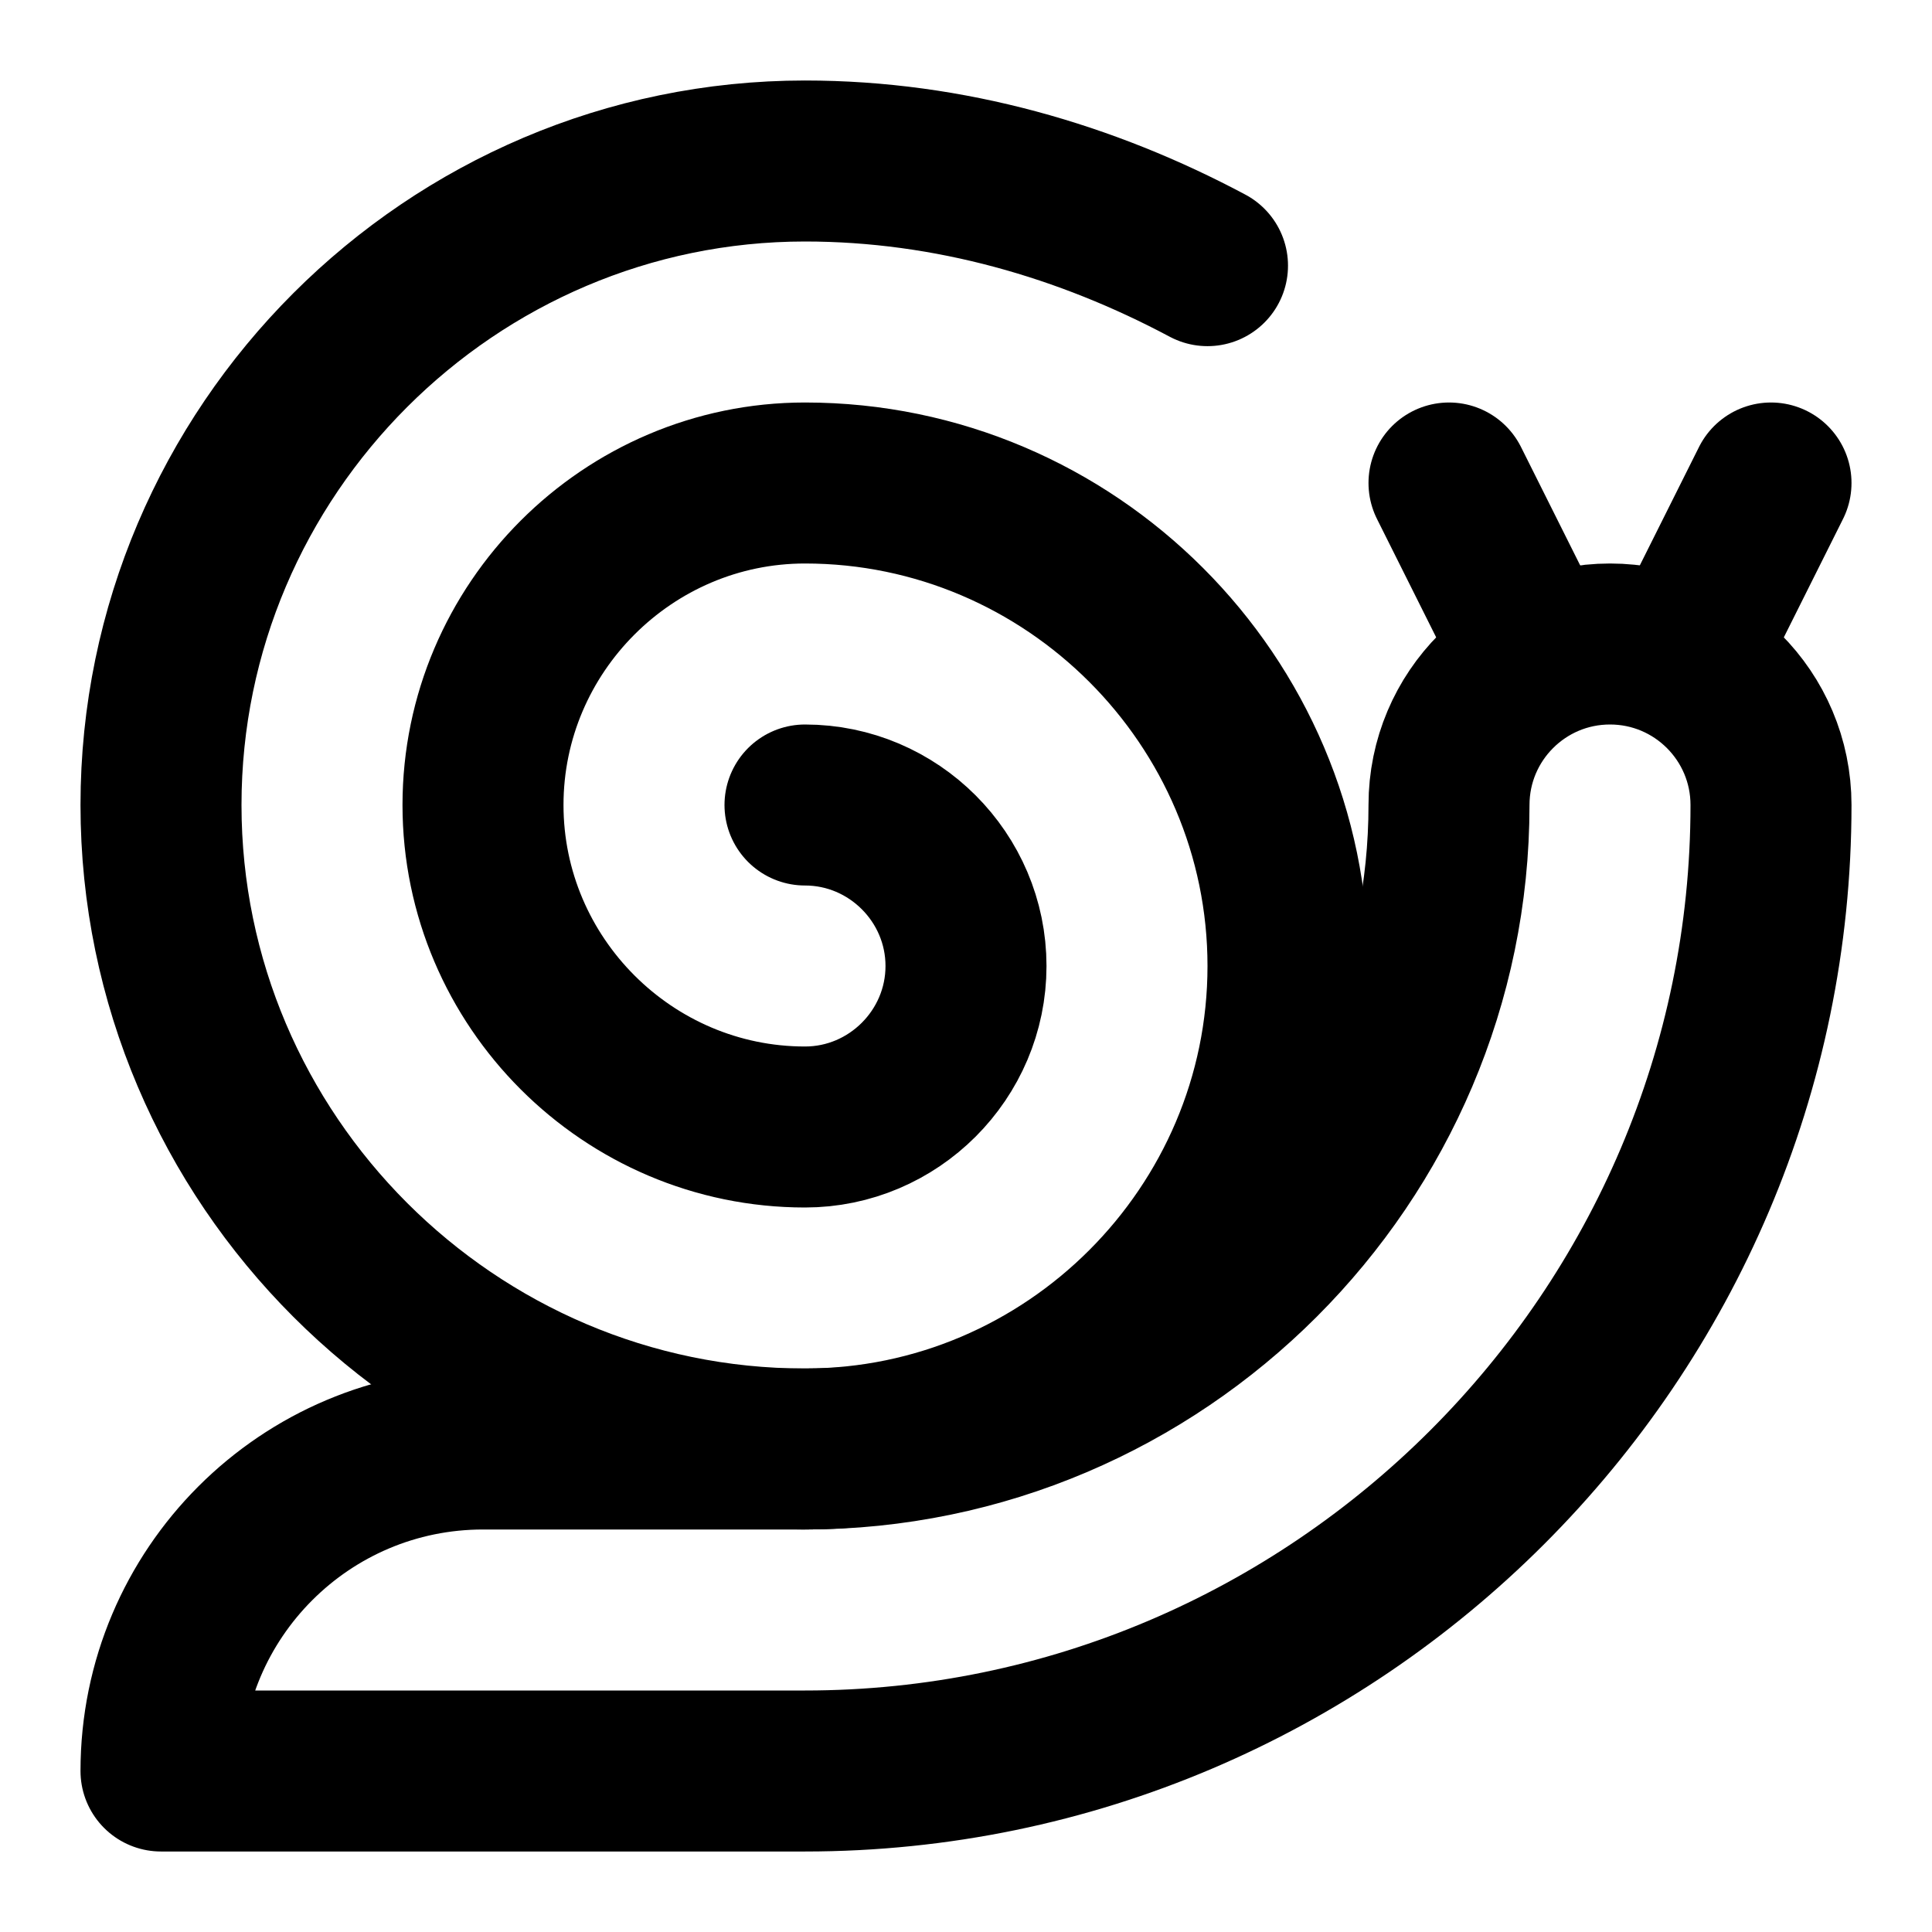
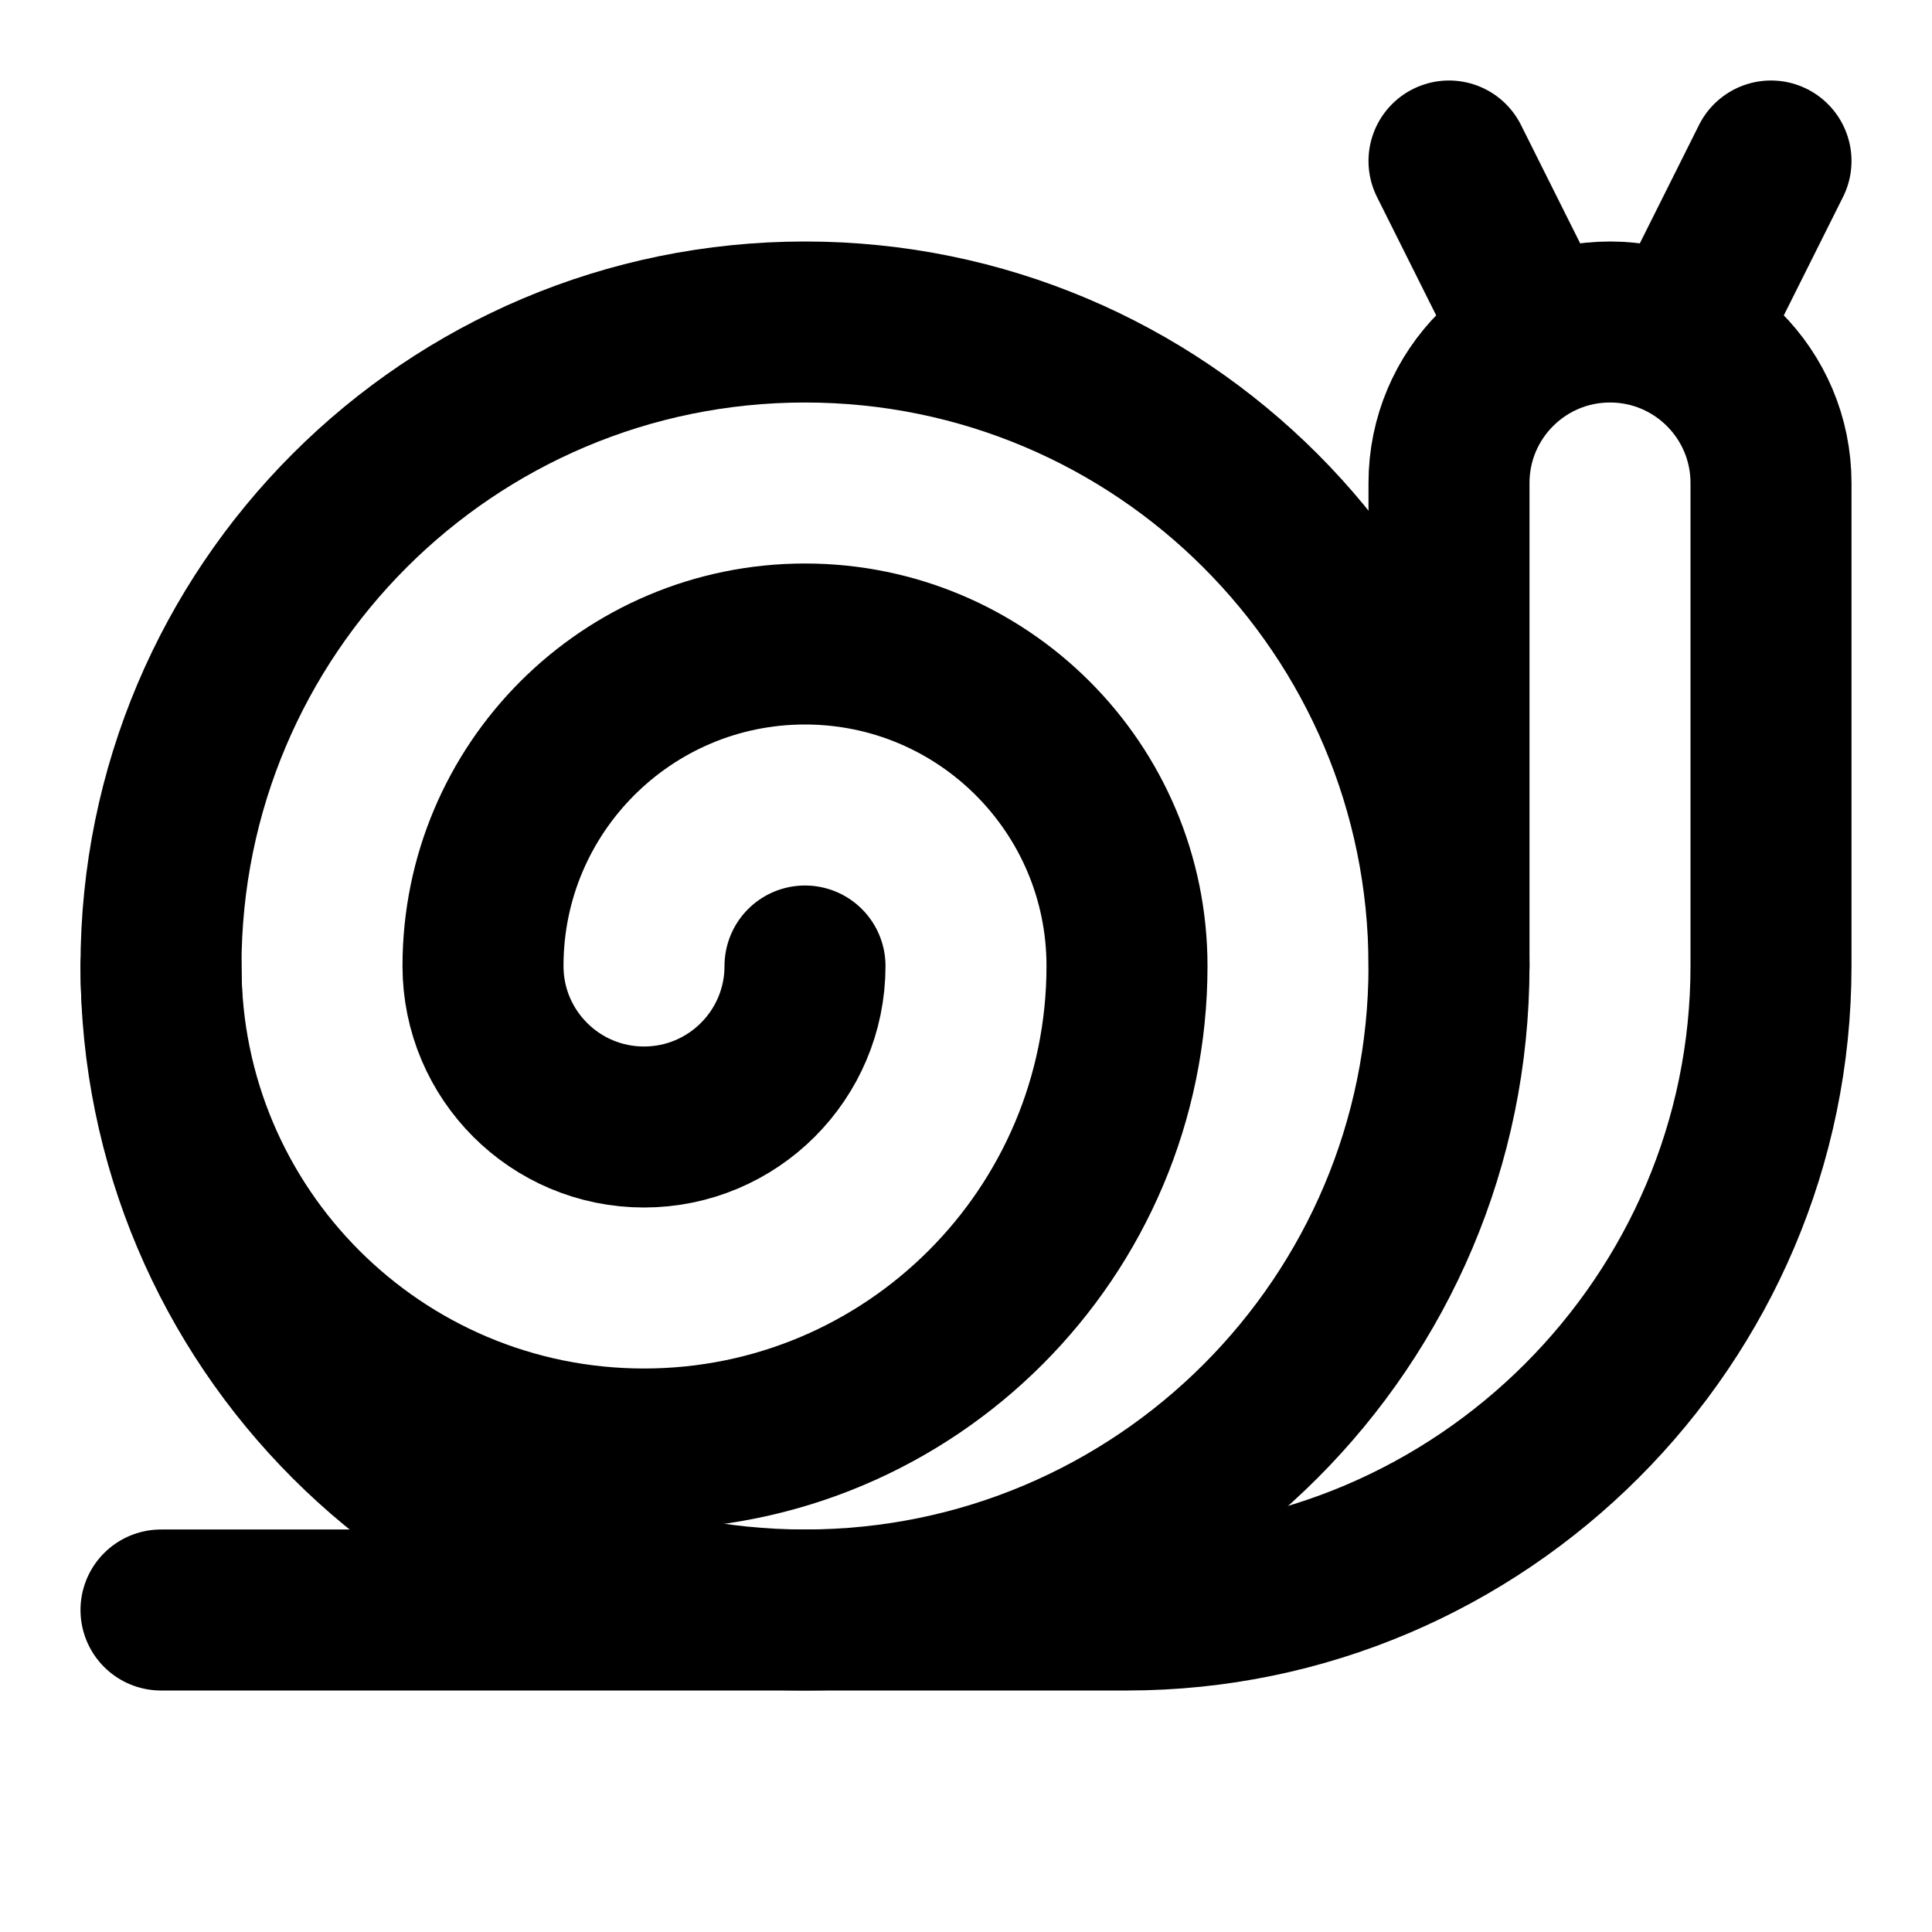
<svg xmlns="http://www.w3.org/2000/svg" width="24" height="24" viewBox="0 0 24 24" fill="none" stroke="currentColor" stroke-width="2" stroke-linecap="round" stroke-linejoin="round">
-   <path d="m19 8-1-2" />
-   <path d="m21 8 1-2" />
-   <path d="M15 3.3C13.5 2.5 11.8 2 10 2c-4.4 0-8 3.6-8 8s3.6 8 8 8c3.3 0 6-2.7 6-6s-2.7-6-6-6c-2.2 0-4 1.8-4 4s1.8 4 4 4c1.1 0 2-.9 2-2s-.9-2-2-2" />
-   <path d="M22 10a2 2 0 0 0-4 0c0 4.4-3.6 8-8 8H6a4 4 0 0 0-4 4h8c6.6 0 12-5.4 12-12" />
+   <path d="M2 12a6 6 0 0 0 12 0 4 4 0 0 0-8 0 2 2 0 0 0 4 0" />
+   <circle cx="10" cy="12" r="8" />
+   <path d="M2 20h12c4.4 0 8-3.6 8-8V6a2 2 0 0 0-4 0v6" />
+   <path d="m19 4-1-2" />
+   <path d="m21 4 1-2" />
</svg>
